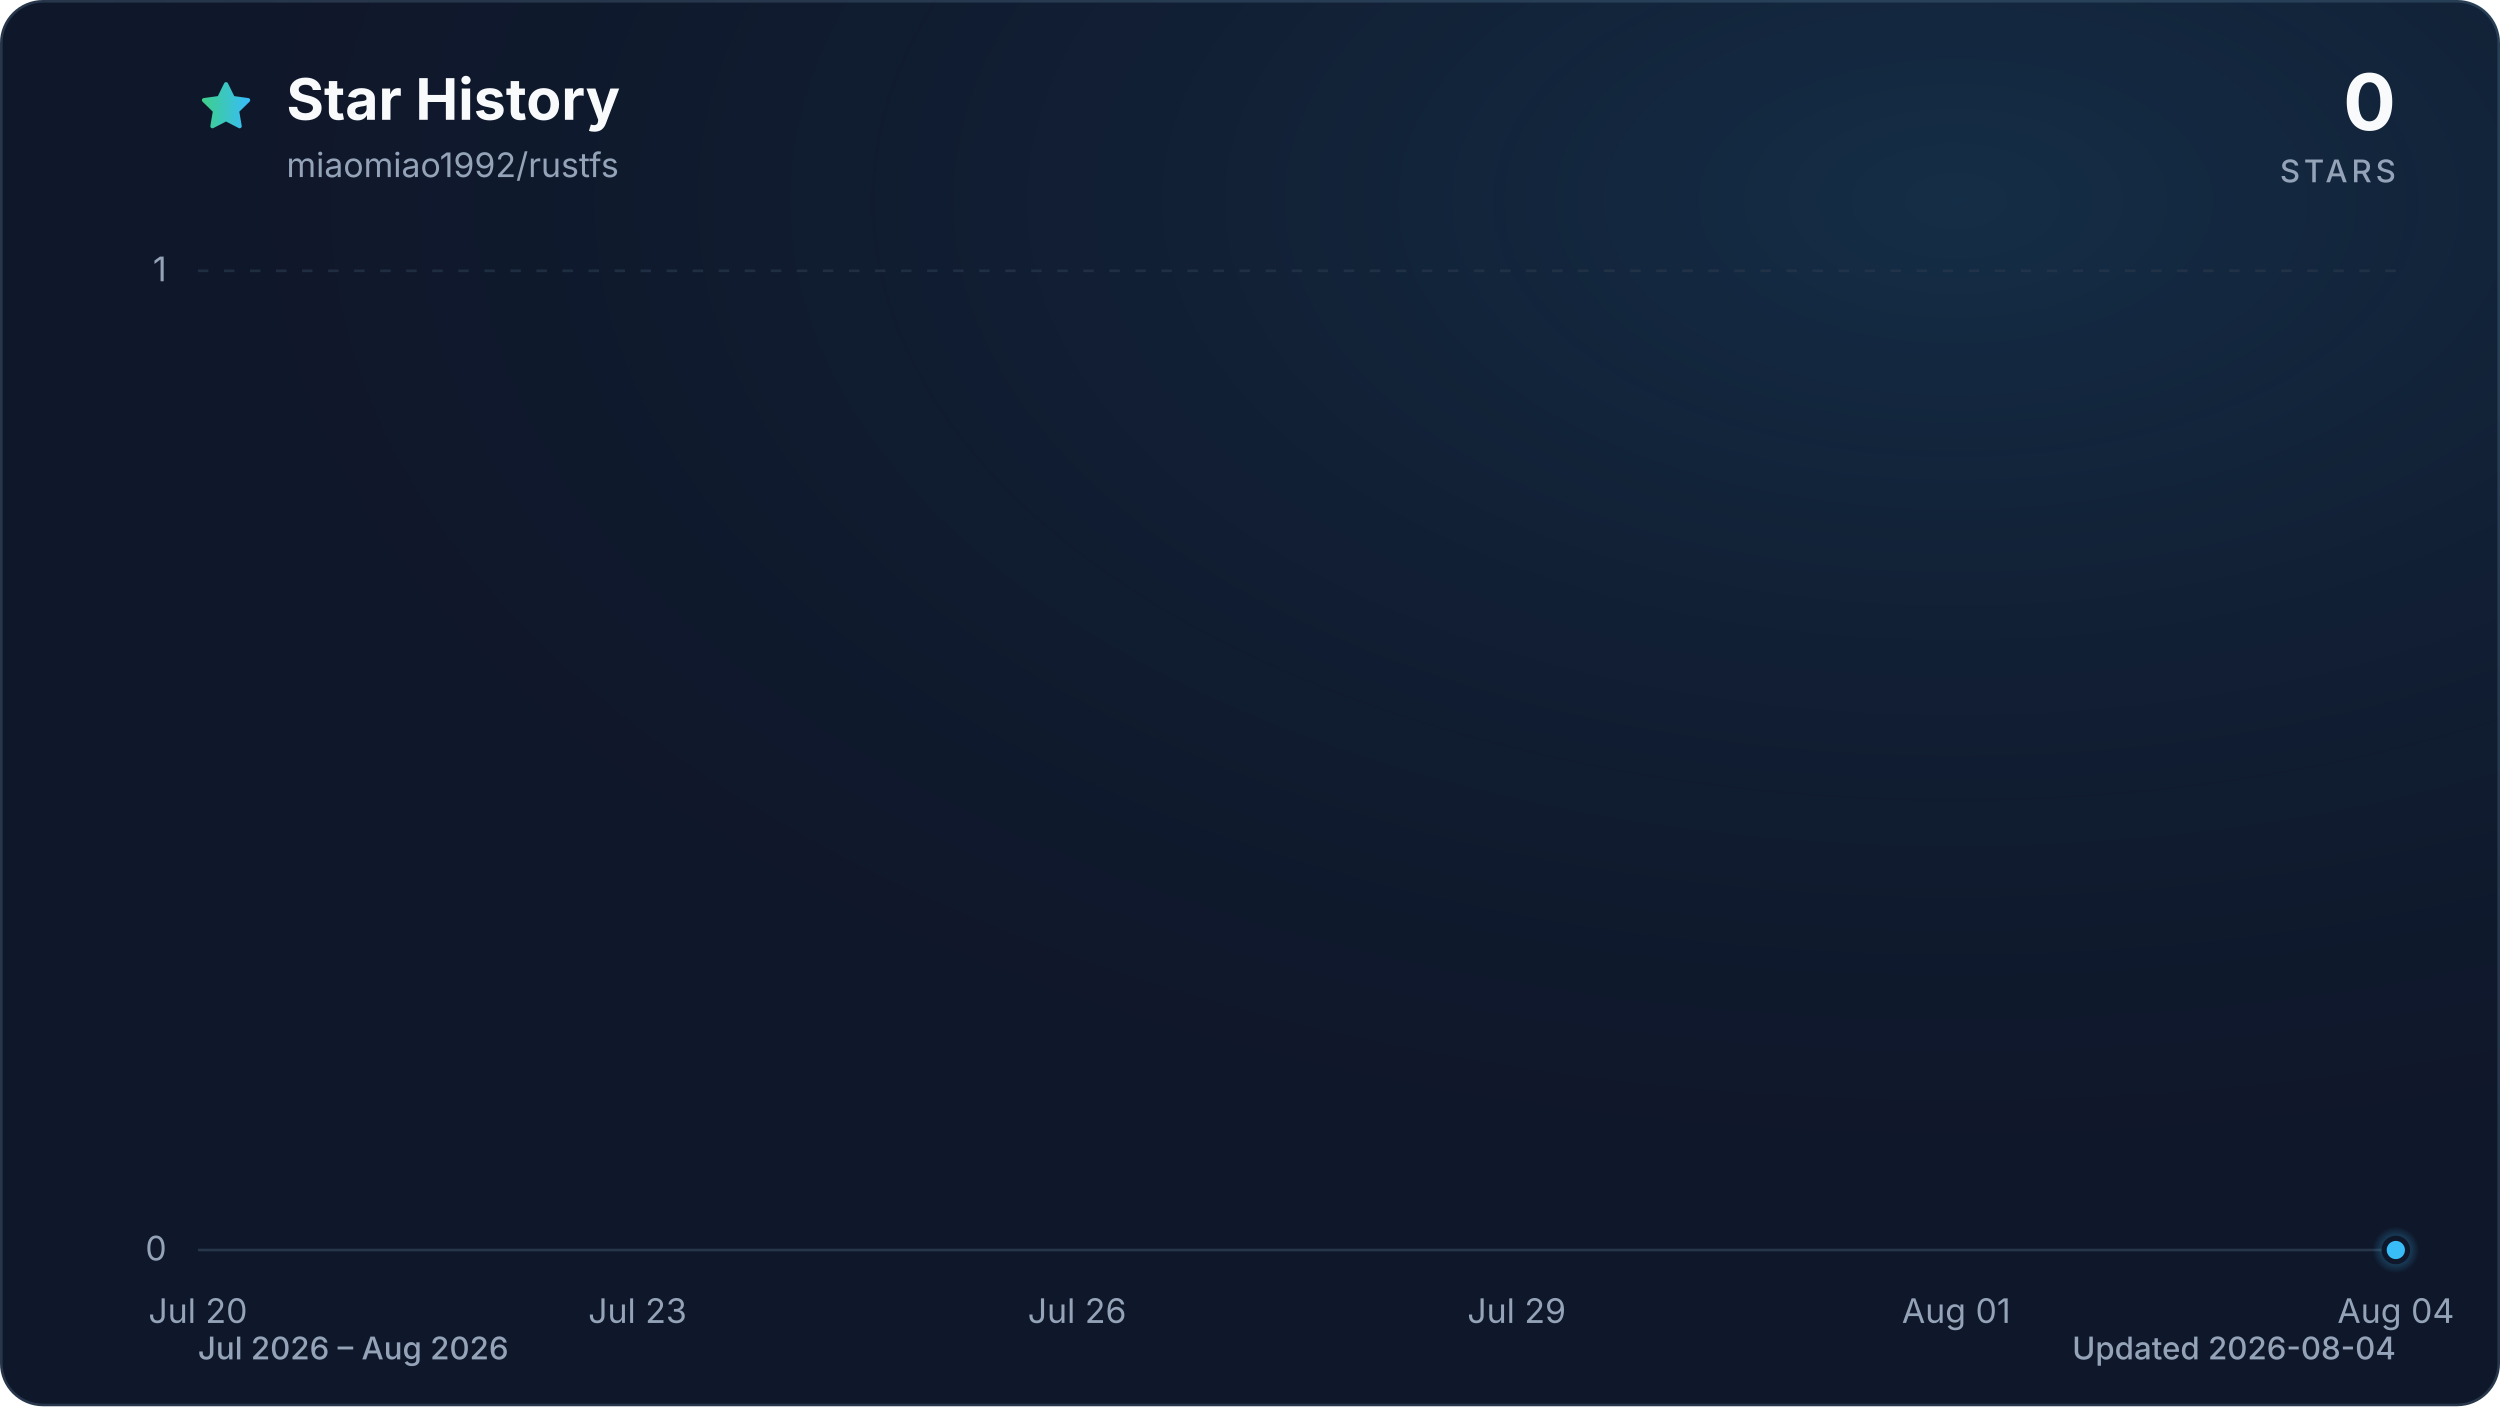
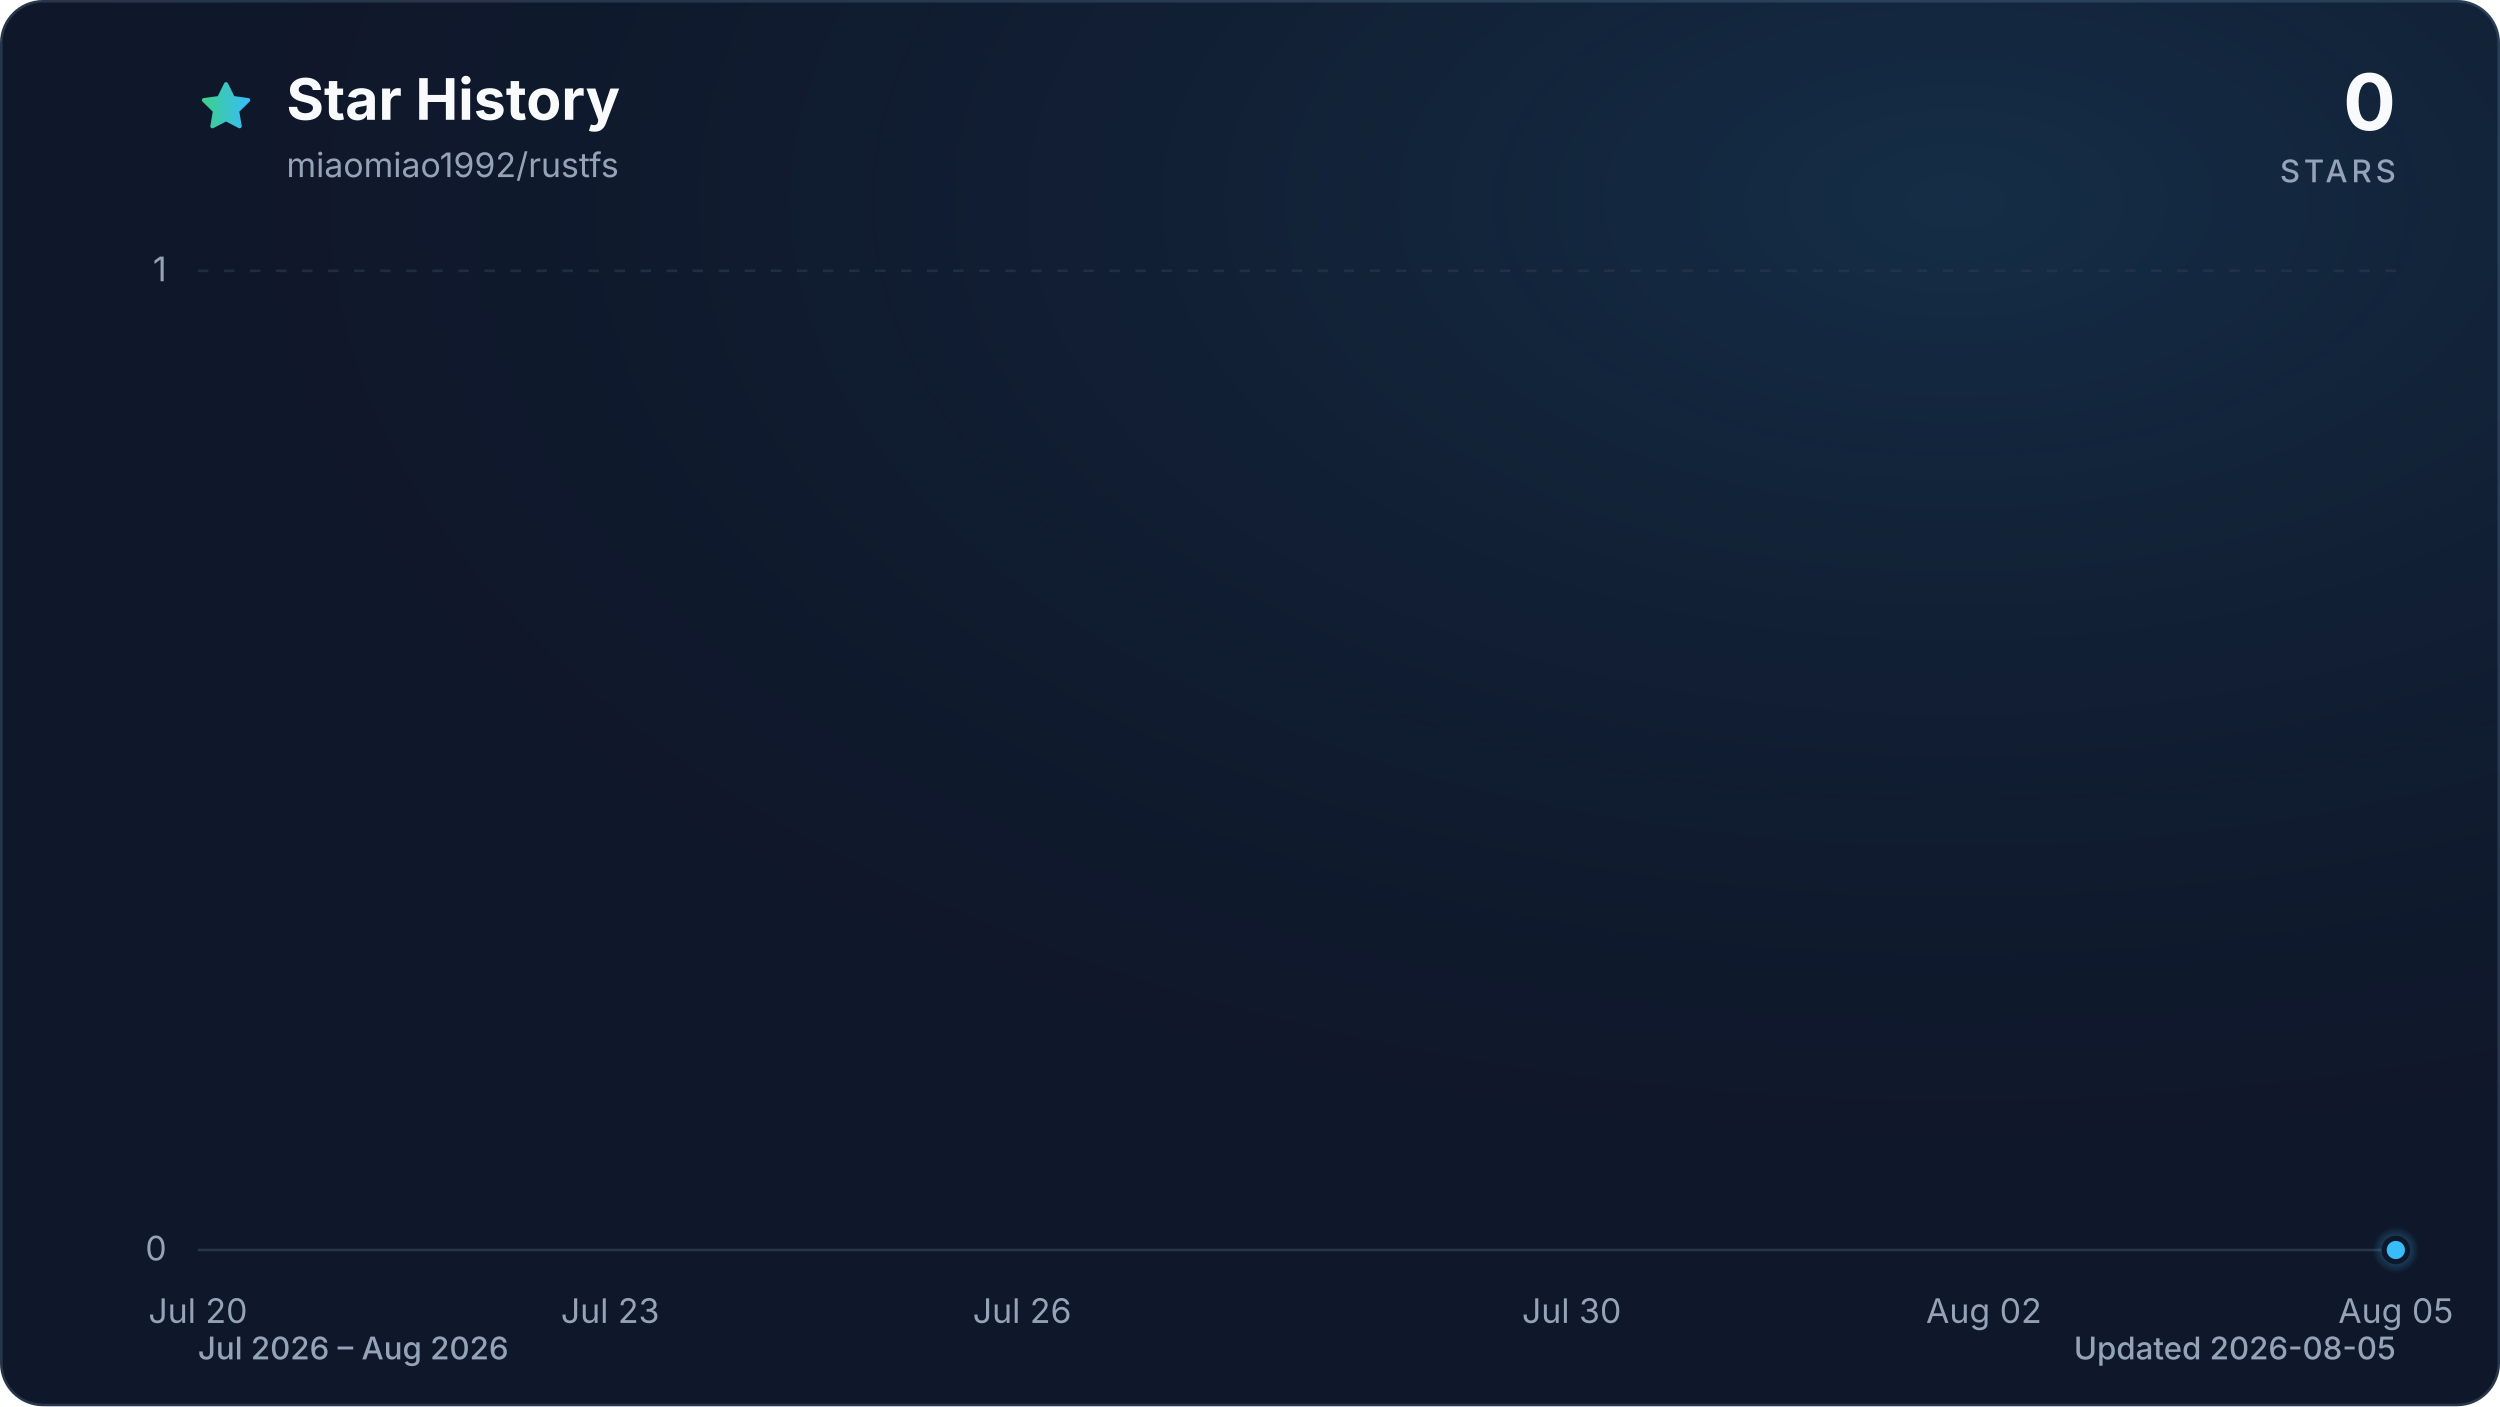
<svg xmlns="http://www.w3.org/2000/svg" viewBox="0 0 960 540" role="img" aria-labelledby="title description" data-style="gradient" data-variant="glow" data-animated="true">
  <defs>
    <linearGradient id="trend" x1="0" y1="0" x2="1" y2="0">
      <stop offset="0%" stop-color="#3ecf8e" />
      <stop offset="100%" stop-color="#38bdf8" />
    </linearGradient>
    <linearGradient id="area" x1="0" y1="0" x2="0" y2="1">
      <stop offset="0%" stop-color="#3ecf8e" stop-opacity="0.30" />
      <stop offset="55%" stop-color="#38bdf8" stop-opacity="0.10" />
      <stop offset="100%" stop-color="#38bdf8" stop-opacity="0.01" />
    </linearGradient>
    <radialGradient id="marker-halo" cx="50%" cy="50%" r="50%">
      <stop offset="0%" stop-color="#38bdf8" stop-opacity="0.55" />
      <stop offset="100%" stop-color="#38bdf8" stop-opacity="0" />
    </radialGradient>
    <radialGradient id="surface-glow" cx="78%" cy="14%" r="80%">
      <stop offset="0%" stop-color="#38bdf8" stop-opacity="0.14" />
      <stop offset="100%" stop-color="#0f172a" stop-opacity="0" />
    </radialGradient>
    <filter id="trend-glow" x="-20%" y="-20%" width="140%" height="140%">
      <feGaussianBlur stdDeviation="7" />
    </filter>
  </defs>
  <style>
.trend-enter{transform-box:fill-box;transform-origin:center;animation:trend-enter 520ms cubic-bezier(0.16,1,0.3,1)}
.marker-enter{transform-box:fill-box;transform-origin:center;animation:marker-enter 320ms cubic-bezier(0.16,1,0.3,1) 200ms both}
.marker-pulse{transform-box:fill-box;transform-origin:center;animation:marker-pulse 2.6s ease-out infinite}
@keyframes trend-enter{from{opacity:.35;transform:translateY(10px)}to{opacity:1;transform:translateY(0)}}
@keyframes marker-enter{from{opacity:0;transform:scale(.4)}to{opacity:1;transform:scale(1)}}
@keyframes marker-pulse{0%{opacity:.5;transform:scale(.7)}70%,100%{opacity:0;transform:scale(2.1)}}
@media (prefers-reduced-motion:reduce){.trend-enter,.marker-enter,.marker-pulse{animation:none!important}}
@media (prefers-reduced-motion:reduce){.marker-pulse{opacity:0}}
</style>
  <rect x="0.5" y="0.5" width="959" height="539" fill="#0f172a" stroke="#27364a" stroke-width="1" rx="16" />
  <rect width="960" height="540" fill="url(#surface-glow)" rx="16" />
  <path d="M12 2.6l2.9 5.9 6.5.9-4.7 4.6 1.1 6.5-5.8-3-5.8 3 1.1-6.5-4.7-4.6 6.5-.9L12 2.6Z" transform="translate(76 30) scale(.9)" fill="url(#trend)" stroke="url(#trend)" stroke-width="1.8" stroke-linejoin="round" aria-hidden="true" />
  <text x="110" y="46" fill="#f8fafc" font-family="ui-sans-serif, system-ui, -apple-system, BlinkMacSystemFont, 'Segoe UI', sans-serif" font-size="22" font-weight="700">Star History</text>
  <text x="110" y="68" fill="#94a3b8" font-family="ui-sans-serif, system-ui, -apple-system, BlinkMacSystemFont, 'Segoe UI', sans-serif" font-size="13">miaomiao1992/rustfs</text>
  <text x="920" y="50" fill="#f8fafc" font-family="ui-sans-serif, system-ui, -apple-system, BlinkMacSystemFont, 'Segoe UI', sans-serif" font-size="30" font-weight="700" text-anchor="end">0</text>
  <text x="920" y="70" fill="#94a3b8" font-family="ui-sans-serif, system-ui, -apple-system, BlinkMacSystemFont, 'Segoe UI', sans-serif" font-size="12" font-weight="500" letter-spacing="1.5" text-anchor="end">STARS</text>
  <line x1="76" y1="480.0" x2="920" y2="480.0" stroke="#27364a" stroke-width="1" stroke-dasharray="0" opacity="1" />
  <text x="64" y="484.0" fill="#94a3b8" font-family="ui-sans-serif, system-ui, -apple-system, BlinkMacSystemFont, 'Segoe UI', sans-serif" font-size="13" text-anchor="end">0</text>
  <line x1="76" y1="104.0" x2="920" y2="104.0" stroke="#27364a" stroke-width="1" stroke-dasharray="4 6" opacity="0.7" />
  <text x="64" y="108.0" fill="#94a3b8" font-family="ui-sans-serif, system-ui, -apple-system, BlinkMacSystemFont, 'Segoe UI', sans-serif" font-size="13" text-anchor="end">1</text>
  <text x="76.0" y="508" fill="#94a3b8" font-family="ui-sans-serif, system-ui, -apple-system, BlinkMacSystemFont, 'Segoe UI', sans-serif" font-size="13" text-anchor="middle">Jul 20</text>
-   <text x="244.8" y="508" fill="#94a3b8" font-family="ui-sans-serif, system-ui, -apple-system, BlinkMacSystemFont, 'Segoe UI', sans-serif" font-size="13" text-anchor="middle">Jul 23</text>
-   <text x="413.6" y="508" fill="#94a3b8" font-family="ui-sans-serif, system-ui, -apple-system, BlinkMacSystemFont, 'Segoe UI', sans-serif" font-size="13" text-anchor="middle">Jul 26</text>
-   <text x="582.4" y="508" fill="#94a3b8" font-family="ui-sans-serif, system-ui, -apple-system, BlinkMacSystemFont, 'Segoe UI', sans-serif" font-size="13" text-anchor="middle">Jul 29</text>
-   <text x="751.2" y="508" fill="#94a3b8" font-family="ui-sans-serif, system-ui, -apple-system, BlinkMacSystemFont, 'Segoe UI', sans-serif" font-size="13" text-anchor="middle">Aug 01</text>
-   <text x="920.0" y="508" fill="#94a3b8" font-family="ui-sans-serif, system-ui, -apple-system, BlinkMacSystemFont, 'Segoe UI', sans-serif" font-size="13" text-anchor="middle">Aug 04</text>
+   <text x="234.3" y="508" fill="#94a3b8" font-family="ui-sans-serif, system-ui, -apple-system, BlinkMacSystemFont, 'Segoe UI', sans-serif" font-size="13" text-anchor="middle">Jul 23</text>
+   <text x="392.5" y="508" fill="#94a3b8" font-family="ui-sans-serif, system-ui, -apple-system, BlinkMacSystemFont, 'Segoe UI', sans-serif" font-size="13" text-anchor="middle">Jul 26</text>
+   <text x="603.5" y="508" fill="#94a3b8" font-family="ui-sans-serif, system-ui, -apple-system, BlinkMacSystemFont, 'Segoe UI', sans-serif" font-size="13" text-anchor="middle">Jul 30</text>
+   <text x="761.8" y="508" fill="#94a3b8" font-family="ui-sans-serif, system-ui, -apple-system, BlinkMacSystemFont, 'Segoe UI', sans-serif" font-size="13" text-anchor="middle">Aug 02</text>
+   <text x="920.0" y="508" fill="#94a3b8" font-family="ui-sans-serif, system-ui, -apple-system, BlinkMacSystemFont, 'Segoe UI', sans-serif" font-size="13" text-anchor="middle">Aug 05</text>
  <g class="trend-enter">
-     <path d="M 76.0 480.0 C 94.8 480.0, 113.5 480.0, 132.3 480.0 C 151.0 480.0, 169.8 480.0, 188.5 480.0 C 207.3 480.0, 226.0 480.0, 244.8 480.0 C 263.6 480.0, 282.3 480.0, 301.1 480.0 C 319.8 480.0, 338.6 480.0, 357.3 480.0 C 376.1 480.0, 394.8 480.0, 413.6 480.0 C 432.4 480.0, 451.1 480.0, 469.9 480.0 C 488.6 480.0, 507.4 480.0, 526.1 480.0 C 544.9 480.0, 563.6 480.0, 582.4 480.0 C 601.2 480.0, 619.9 480.0, 638.7 480.0 C 657.4 480.0, 676.2 480.0, 694.9 480.0 C 713.7 480.0, 732.4 480.0, 751.2 480.0 C 770.0 480.0, 788.7 480.0, 807.5 480.0 C 826.2 480.0, 845.0 480.0, 863.7 480.0 C 882.5 480.0, 901.2 480.0, 920.0 480.0 L 920.0 480.0 L 76.0 480.0 Z" fill="url(#area)" />
-     <path d="M 76.0 480.0 C 94.8 480.0, 113.5 480.0, 132.3 480.0 C 151.0 480.0, 169.8 480.0, 188.5 480.0 C 207.3 480.0, 226.0 480.0, 244.8 480.0 C 263.6 480.0, 282.3 480.0, 301.1 480.0 C 319.8 480.0, 338.6 480.0, 357.3 480.0 C 376.1 480.0, 394.8 480.0, 413.6 480.0 C 432.4 480.0, 451.1 480.0, 469.9 480.0 C 488.6 480.0, 507.4 480.0, 526.1 480.0 C 544.9 480.0, 563.6 480.0, 582.4 480.0 C 601.2 480.0, 619.9 480.0, 638.7 480.0 C 657.4 480.0, 676.2 480.0, 694.9 480.0 C 713.7 480.0, 732.4 480.0, 751.2 480.0 C 770.0 480.0, 788.7 480.0, 807.5 480.0 C 826.2 480.0, 845.0 480.0, 863.7 480.0 C 882.5 480.0, 901.2 480.0, 920.0 480.0" fill="none" stroke="url(#trend)" stroke-width="12" stroke-linecap="round" stroke-linejoin="round" opacity="0.16" filter="url(#trend-glow)" />
-     <path d="M 76.0 480.0 C 94.8 480.0, 113.5 480.0, 132.3 480.0 C 151.0 480.0, 169.8 480.0, 188.5 480.0 C 207.3 480.0, 226.0 480.0, 244.8 480.0 C 263.6 480.0, 282.3 480.0, 301.1 480.0 C 319.8 480.0, 338.6 480.0, 357.3 480.0 C 376.1 480.0, 394.8 480.0, 413.6 480.0 C 432.4 480.0, 451.1 480.0, 469.9 480.0 C 488.6 480.0, 507.4 480.0, 526.1 480.0 C 544.9 480.0, 563.6 480.0, 582.4 480.0 C 601.2 480.0, 619.9 480.0, 638.7 480.0 C 657.4 480.0, 676.2 480.0, 694.9 480.0 C 713.7 480.0, 732.4 480.0, 751.2 480.0 C 770.0 480.0, 788.7 480.0, 807.5 480.0 C 826.2 480.0, 845.0 480.0, 863.7 480.0 C 882.5 480.0, 901.2 480.0, 920.0 480.0" fill="none" stroke="url(#trend)" stroke-width="3" stroke-linecap="round" stroke-linejoin="round" />
+     <path d="M 76.0 480.0 C 93.6 480.0, 111.2 480.0, 128.8 480.0 C 146.3 480.0, 163.9 480.0, 181.5 480.0 C 199.1 480.0, 216.7 480.0, 234.3 480.0 C 251.8 480.0, 269.4 480.0, 287.0 480.0 C 304.6 480.0, 322.2 480.0, 339.8 480.0 C 357.3 480.0, 374.9 480.0, 392.5 480.0 C 410.1 480.0, 427.7 480.0, 445.3 480.0 C 462.8 480.0, 480.4 480.0, 498.0 480.0 C 515.6 480.0, 533.2 480.0, 550.8 480.0 C 568.3 480.0, 585.9 480.0, 603.5 480.0 C 621.1 480.0, 638.7 480.0, 656.3 480.0 C 673.8 480.0, 691.4 480.0, 709.0 480.0 C 726.6 480.0, 744.2 480.0, 761.8 480.0 C 779.3 480.0, 796.9 480.0, 814.5 480.0 C 832.1 480.0, 849.7 480.0, 867.3 480.0 C 884.8 480.0, 902.4 480.0, 920.0 480.0 L 920.0 480.0 L 76.0 480.0 Z" fill="url(#area)" />
+     <path d="M 76.0 480.0 C 93.6 480.0, 111.2 480.0, 128.8 480.0 C 146.3 480.0, 163.9 480.0, 181.5 480.0 C 199.1 480.0, 216.7 480.0, 234.3 480.0 C 251.8 480.0, 269.4 480.0, 287.0 480.0 C 304.6 480.0, 322.2 480.0, 339.8 480.0 C 357.3 480.0, 374.9 480.0, 392.5 480.0 C 410.1 480.0, 427.7 480.0, 445.3 480.0 C 462.8 480.0, 480.4 480.0, 498.0 480.0 C 515.6 480.0, 533.2 480.0, 550.8 480.0 C 568.3 480.0, 585.9 480.0, 603.5 480.0 C 621.1 480.0, 638.7 480.0, 656.3 480.0 C 673.8 480.0, 691.4 480.0, 709.0 480.0 C 726.6 480.0, 744.2 480.0, 761.8 480.0 C 779.3 480.0, 796.9 480.0, 814.5 480.0 C 832.1 480.0, 849.7 480.0, 867.3 480.0 C 884.8 480.0, 902.4 480.0, 920.0 480.0" fill="none" stroke="url(#trend)" stroke-width="12" stroke-linecap="round" stroke-linejoin="round" opacity="0.16" filter="url(#trend-glow)" />
+     <path d="M 76.0 480.0 C 93.6 480.0, 111.2 480.0, 128.8 480.0 C 146.3 480.0, 163.9 480.0, 181.5 480.0 C 199.1 480.0, 216.7 480.0, 234.3 480.0 C 251.8 480.0, 269.4 480.0, 287.0 480.0 C 304.6 480.0, 322.2 480.0, 339.8 480.0 C 357.3 480.0, 374.9 480.0, 392.5 480.0 C 410.1 480.0, 427.7 480.0, 445.3 480.0 C 462.8 480.0, 480.4 480.0, 498.0 480.0 C 515.6 480.0, 533.2 480.0, 550.8 480.0 C 568.3 480.0, 585.9 480.0, 603.5 480.0 C 621.1 480.0, 638.7 480.0, 656.3 480.0 C 673.8 480.0, 691.4 480.0, 709.0 480.0 C 726.6 480.0, 744.2 480.0, 761.8 480.0 C 779.3 480.0, 796.9 480.0, 814.5 480.0 C 832.1 480.0, 849.7 480.0, 867.3 480.0 C 884.8 480.0, 902.4 480.0, 920.0 480.0" fill="none" stroke="url(#trend)" stroke-width="3" stroke-linecap="round" stroke-linejoin="round" />
  </g>
  <g class="marker-enter">
    <circle class="marker-pulse" cx="920.0" cy="480.0" r="9" fill="url(#marker-halo)" />
    <circle cx="920.0" cy="480.0" r="4.5" fill="#38bdf8" stroke="#0f172a" stroke-width="2" />
  </g>
  <text x="76" y="522" fill="#94a3b8" font-family="ui-sans-serif, system-ui, -apple-system, BlinkMacSystemFont, 'Segoe UI', sans-serif" font-size="12" font-weight="500">Jul 2026 – Aug 2026</text>
-   <text x="920" y="522" fill="#94a3b8" font-family="ui-sans-serif, system-ui, -apple-system, BlinkMacSystemFont, 'Segoe UI', sans-serif" font-size="12" font-weight="500" text-anchor="end">Updated 2026-08-04</text>
+   <text x="920" y="522" fill="#94a3b8" font-family="ui-sans-serif, system-ui, -apple-system, BlinkMacSystemFont, 'Segoe UI', sans-serif" font-size="12" font-weight="500" text-anchor="end">Updated 2026-08-05</text>
</svg>
